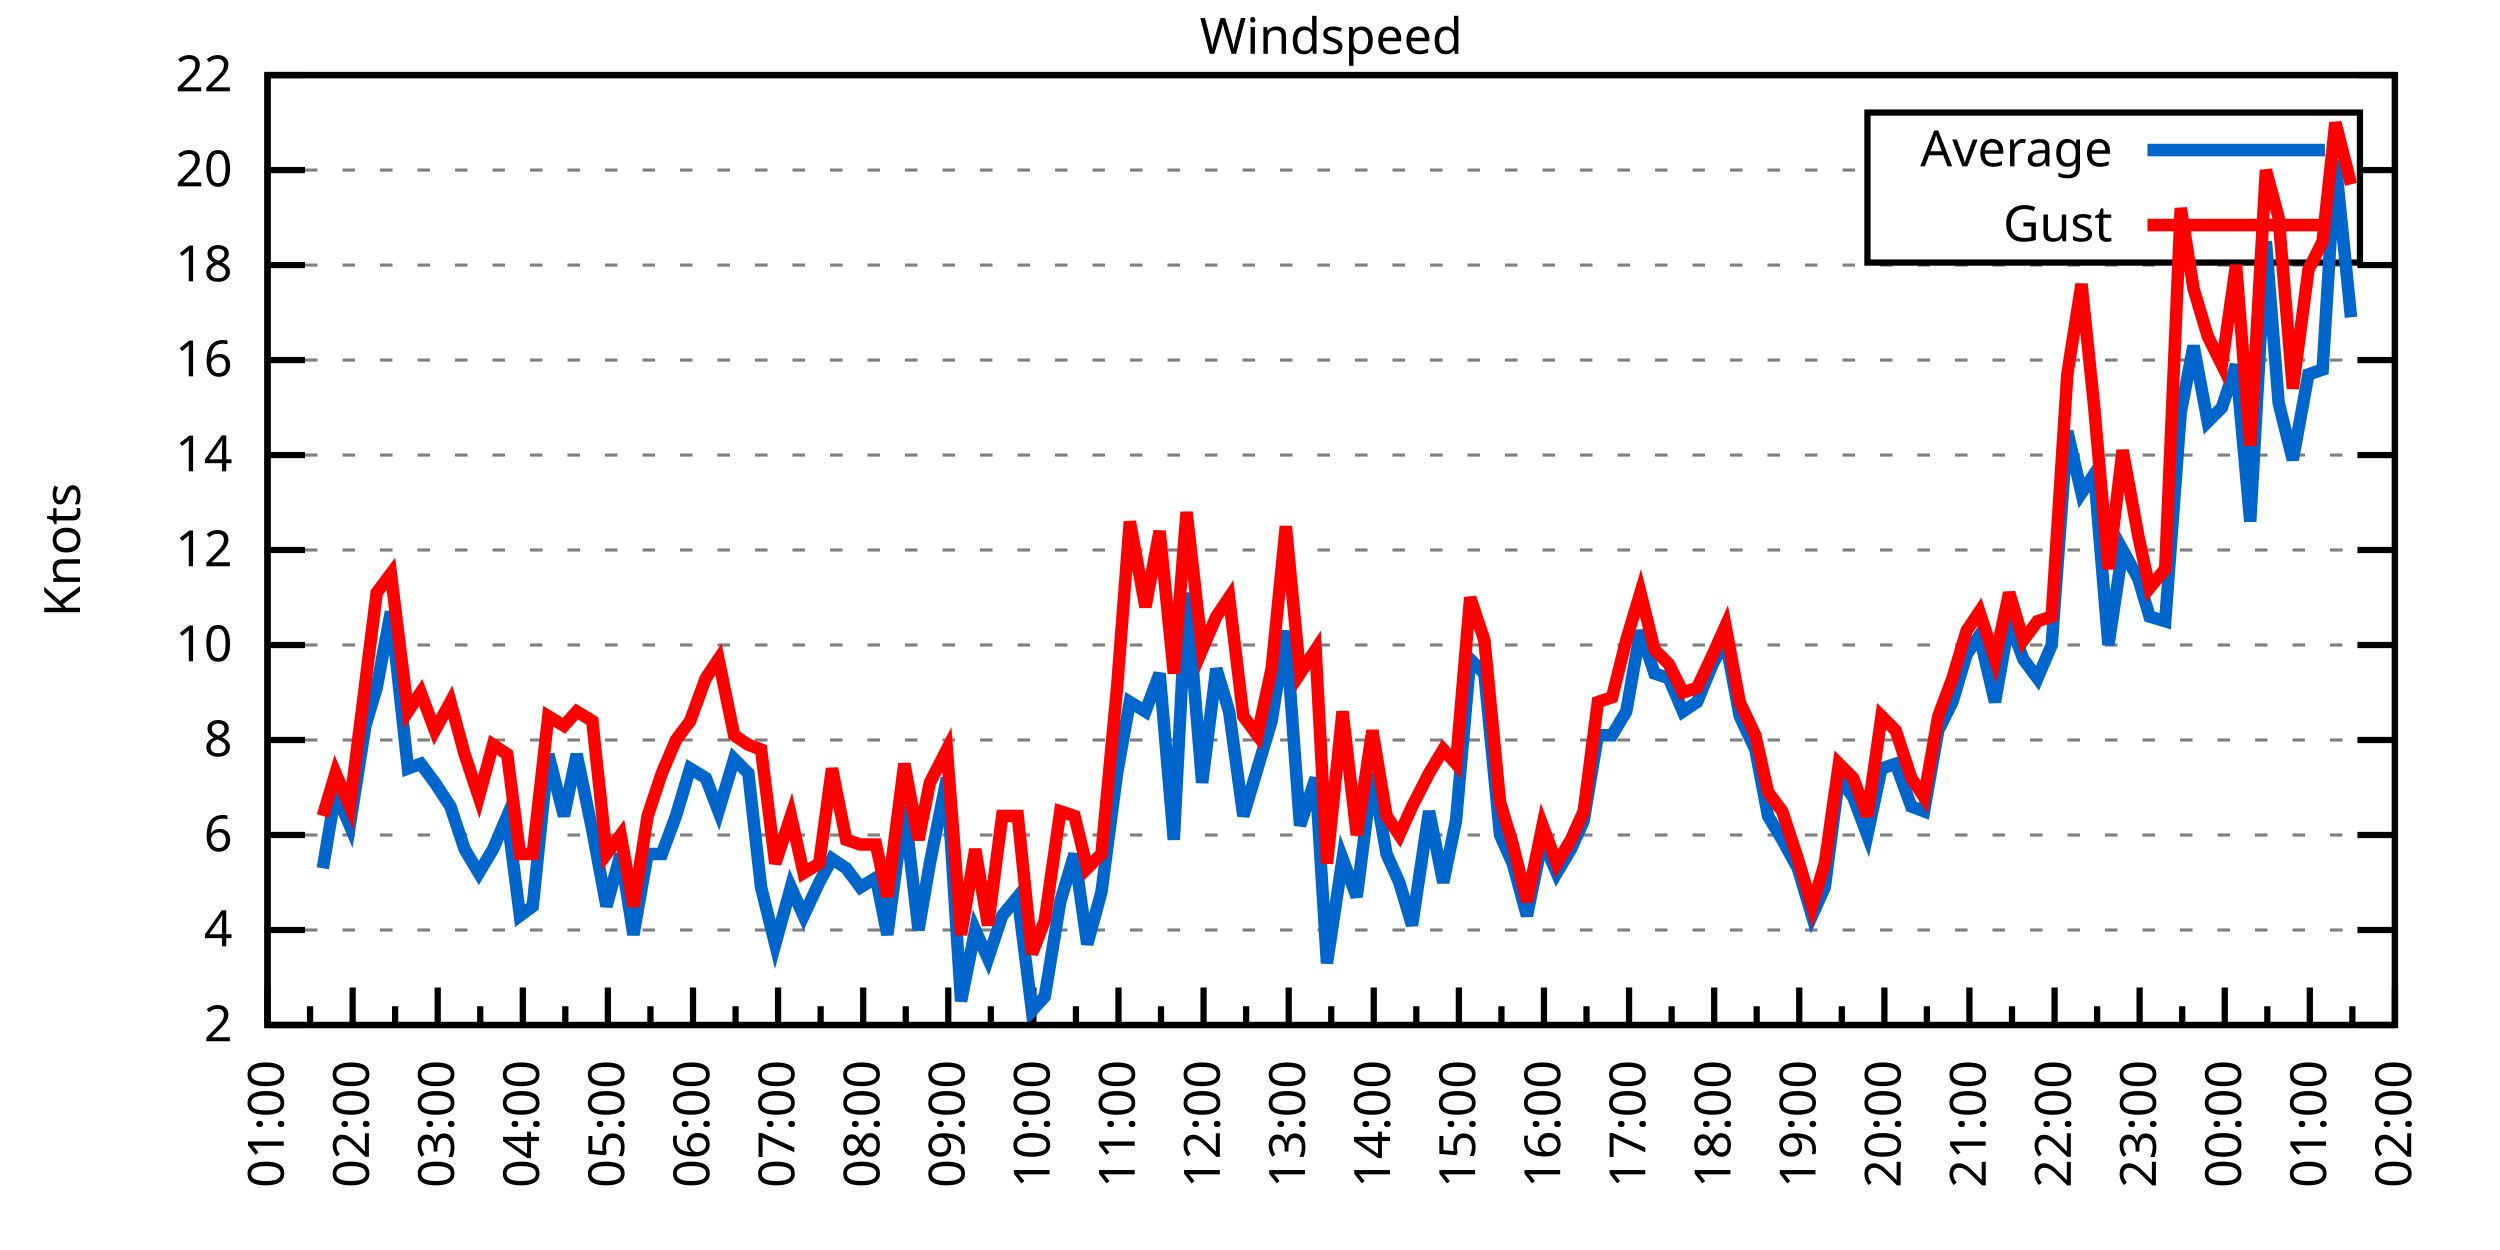
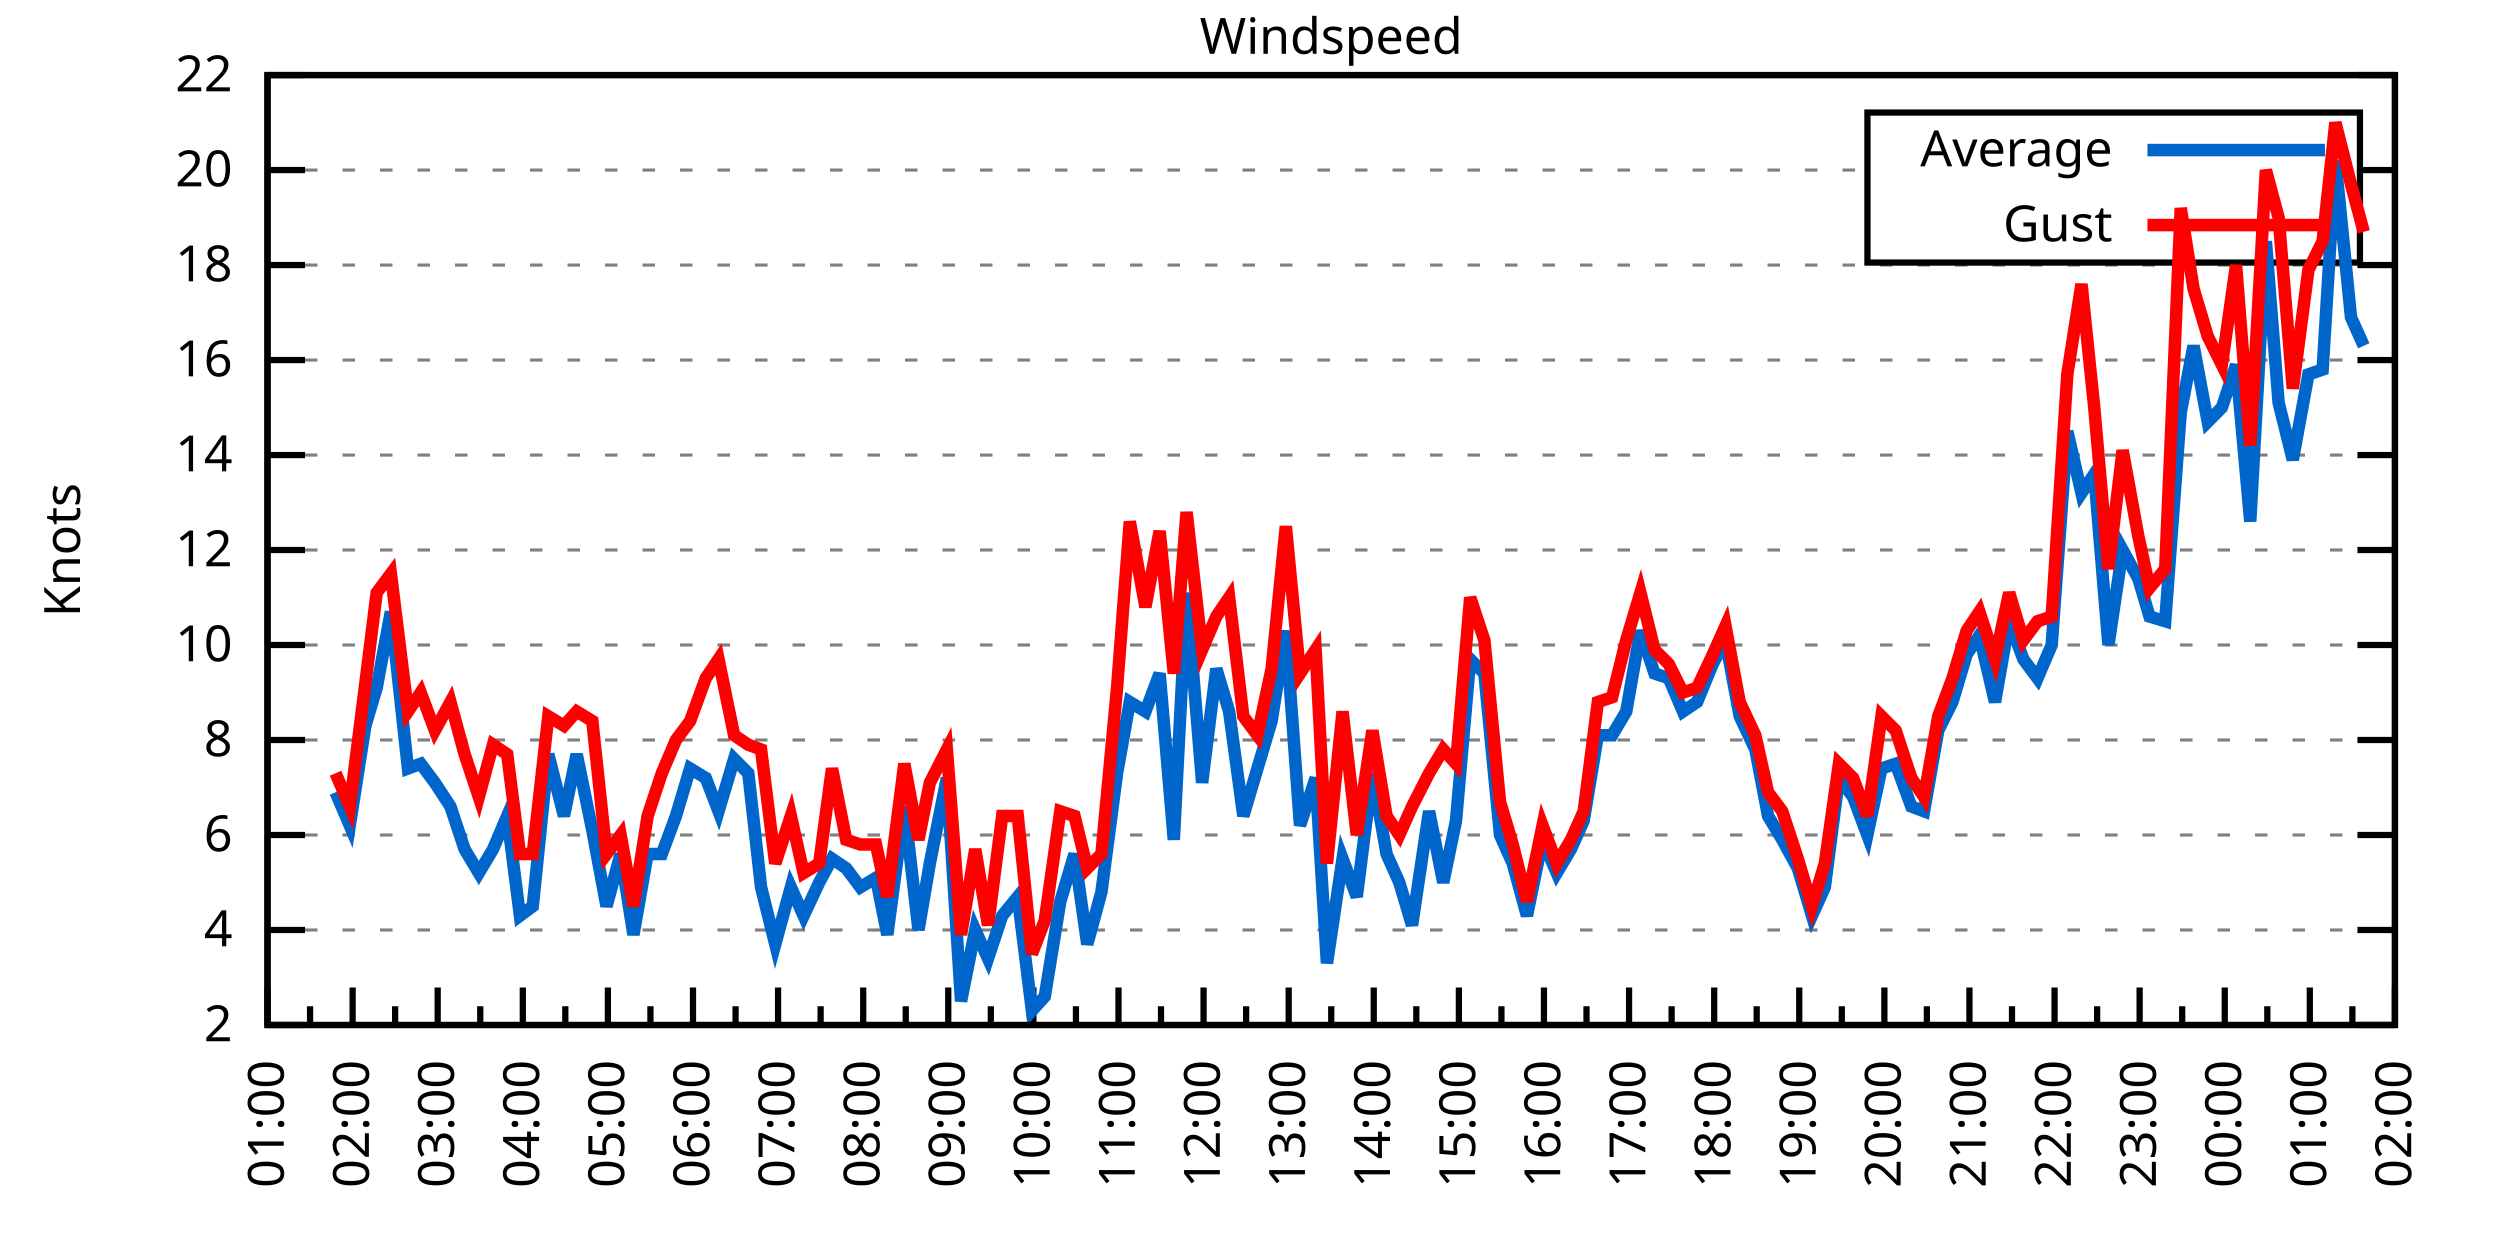
<svg xmlns="http://www.w3.org/2000/svg" xmlns:xlink="http://www.w3.org/1999/xlink" width="400" height="200" viewBox="0 0 400 200">
  <g id="gnuplot_canvas">
    <rect x="0" y="0" width="400" height="200" fill="none" />
    <defs>
      <circle id="gpDot" r="0.5" stroke-width="0.5" stroke="currentColor" />
      <path id="gpPt0" stroke-width="0.333" stroke="currentColor" d="M-1,0 h2 M0,-1 v2" />
      <path id="gpPt1" stroke-width="0.333" stroke="currentColor" d="M-1,-1 L1,1 M1,-1 L-1,1" />
      <path id="gpPt2" stroke-width="0.333" stroke="currentColor" d="M-1,0 L1,0 M0,-1 L0,1 M-1,-1 L1,1 M-1,1 L1,-1" />
      <rect id="gpPt3" stroke-width="0.333" stroke="currentColor" x="-1" y="-1" width="2" height="2" />
      <rect id="gpPt4" stroke-width="0.333" stroke="currentColor" fill="currentColor" x="-1" y="-1" width="2" height="2" />
      <circle id="gpPt5" stroke-width="0.333" stroke="currentColor" cx="0" cy="0" r="1" />
      <use xlink:href="#gpPt5" id="gpPt6" fill="currentColor" stroke="none" />
      <path id="gpPt7" stroke-width="0.333" stroke="currentColor" d="M0,-1.33 L-1.33,0.67 L1.33,0.67 z" />
      <use xlink:href="#gpPt7" id="gpPt8" fill="currentColor" stroke="none" />
      <use xlink:href="#gpPt7" id="gpPt9" stroke="currentColor" transform="rotate(180)" />
      <use xlink:href="#gpPt9" id="gpPt10" fill="currentColor" stroke="none" />
      <use xlink:href="#gpPt3" id="gpPt11" stroke="currentColor" transform="rotate(45)" />
      <use xlink:href="#gpPt11" id="gpPt12" fill="currentColor" stroke="none" />
      <path id="gpPt13" stroke-width="0.333" stroke="currentColor" d="M0,1.330 L1.265,0.411 L0.782,-1.067 L-0.782,-1.076 L-1.265,0.411 z" />
      <use xlink:href="#gpPt13" id="gpPt14" fill="currentColor" stroke="none" />
      <filter id="textbox" filterUnits="objectBoundingBox" x="0" y="0" height="1" width="1">
        <feFlood flood-color="white" flood-opacity="1" result="bgnd" />
        <feComposite in="SourceGraphic" in2="bgnd" operator="atop" />
      </filter>
      <filter id="greybox" filterUnits="objectBoundingBox" x="0" y="0" height="1" width="1">
        <feFlood flood-color="lightgrey" flood-opacity="1" result="grey" />
        <feComposite in="SourceGraphic" in2="grey" operator="atop" />
      </filter>
    </defs>
    <g fill="none" color="white" stroke="currentColor" stroke-width="1.00" stroke-linecap="butt" stroke-linejoin="miter">
</g>
    <g fill="none" color="black" stroke="currentColor" stroke-width="1.00" stroke-linecap="butt" stroke-linejoin="miter">
      <g stroke="none" shape-rendering="crispEdges">
        <polygon fill="rgb(255, 255, 255)" points="42.80,164.00 383.18,164.00 383.18,12.02 42.80,12.02 " />
      </g>
    </g>
    <g fill="none" color="black" stroke="currentColor" stroke-width="1.00" stroke-linecap="butt" stroke-linejoin="miter">
</g>
    <g fill="none" color="black" stroke="black" stroke-width="0.50" stroke-linecap="butt" stroke-linejoin="miter">
</g>
    <g fill="none" color="gray" stroke="currentColor" stroke-width="0.50" stroke-linecap="butt" stroke-linejoin="miter">
      <path stroke="gray" stroke-dasharray="2,4" class="gridline" d="M42.80,164.00 L383.19,164.00  " />
    </g>
    <g fill="none" color="gray" stroke="gray" stroke-width="1.00" stroke-linecap="butt" stroke-linejoin="miter">
</g>
    <g fill="none" color="black" stroke="currentColor" stroke-width="1.00" stroke-linecap="butt" stroke-linejoin="miter">
      <path stroke="black" d="M42.80,164.00 L48.80,164.00 M383.19,164.00 L377.19,164.00  " />
      <g transform="translate(37.20,166.60)" stroke="none" fill="black" font-family="Sans" font-size="8.00" text-anchor="end">
        <text>
          <tspan font-family="Sans"> 2</tspan>
        </text>
      </g>
    </g>
    <g fill="none" color="black" stroke="currentColor" stroke-width="1.00" stroke-linecap="butt" stroke-linejoin="miter">
</g>
    <g fill="none" color="black" stroke="black" stroke-width="0.50" stroke-linecap="butt" stroke-linejoin="miter">
</g>
    <g fill="none" color="gray" stroke="currentColor" stroke-width="0.50" stroke-linecap="butt" stroke-linejoin="miter">
      <path stroke="gray" stroke-dasharray="2,4" class="gridline" d="M42.80,148.80 L383.19,148.80  " />
    </g>
    <g fill="none" color="gray" stroke="gray" stroke-width="1.00" stroke-linecap="butt" stroke-linejoin="miter">
</g>
    <g fill="none" color="black" stroke="currentColor" stroke-width="1.00" stroke-linecap="butt" stroke-linejoin="miter">
      <path stroke="black" d="M42.80,148.80 L48.80,148.80 M383.19,148.80 L377.19,148.80  " />
      <g transform="translate(37.20,151.40)" stroke="none" fill="black" font-family="Sans" font-size="8.00" text-anchor="end">
        <text>
          <tspan font-family="Sans"> 4</tspan>
        </text>
      </g>
    </g>
    <g fill="none" color="black" stroke="currentColor" stroke-width="1.00" stroke-linecap="butt" stroke-linejoin="miter">
</g>
    <g fill="none" color="black" stroke="black" stroke-width="0.50" stroke-linecap="butt" stroke-linejoin="miter">
</g>
    <g fill="none" color="gray" stroke="currentColor" stroke-width="0.50" stroke-linecap="butt" stroke-linejoin="miter">
      <path stroke="gray" stroke-dasharray="2,4" class="gridline" d="M42.80,133.60 L383.19,133.60  " />
    </g>
    <g fill="none" color="gray" stroke="gray" stroke-width="1.00" stroke-linecap="butt" stroke-linejoin="miter">
</g>
    <g fill="none" color="black" stroke="currentColor" stroke-width="1.00" stroke-linecap="butt" stroke-linejoin="miter">
      <path stroke="black" d="M42.80,133.60 L48.80,133.60 M383.19,133.60 L377.19,133.60  " />
      <g transform="translate(37.20,136.20)" stroke="none" fill="black" font-family="Sans" font-size="8.00" text-anchor="end">
        <text>
          <tspan font-family="Sans"> 6</tspan>
        </text>
      </g>
    </g>
    <g fill="none" color="black" stroke="currentColor" stroke-width="1.00" stroke-linecap="butt" stroke-linejoin="miter">
</g>
    <g fill="none" color="black" stroke="black" stroke-width="0.50" stroke-linecap="butt" stroke-linejoin="miter">
</g>
    <g fill="none" color="gray" stroke="currentColor" stroke-width="0.50" stroke-linecap="butt" stroke-linejoin="miter">
      <path stroke="gray" stroke-dasharray="2,4" class="gridline" d="M42.80,118.40 L383.19,118.40  " />
    </g>
    <g fill="none" color="gray" stroke="gray" stroke-width="1.00" stroke-linecap="butt" stroke-linejoin="miter">
</g>
    <g fill="none" color="black" stroke="currentColor" stroke-width="1.00" stroke-linecap="butt" stroke-linejoin="miter">
      <path stroke="black" d="M42.80,118.40 L48.80,118.40 M383.19,118.40 L377.19,118.40  " />
      <g transform="translate(37.20,121.00)" stroke="none" fill="black" font-family="Sans" font-size="8.00" text-anchor="end">
        <text>
          <tspan font-family="Sans"> 8</tspan>
        </text>
      </g>
    </g>
    <g fill="none" color="black" stroke="currentColor" stroke-width="1.00" stroke-linecap="butt" stroke-linejoin="miter">
</g>
    <g fill="none" color="black" stroke="black" stroke-width="0.50" stroke-linecap="butt" stroke-linejoin="miter">
</g>
    <g fill="none" color="gray" stroke="currentColor" stroke-width="0.50" stroke-linecap="butt" stroke-linejoin="miter">
      <path stroke="gray" stroke-dasharray="2,4" class="gridline" d="M42.80,103.20 L383.19,103.20  " />
    </g>
    <g fill="none" color="gray" stroke="gray" stroke-width="1.00" stroke-linecap="butt" stroke-linejoin="miter">
</g>
    <g fill="none" color="black" stroke="currentColor" stroke-width="1.00" stroke-linecap="butt" stroke-linejoin="miter">
      <path stroke="black" d="M42.80,103.20 L48.80,103.20 M383.19,103.20 L377.19,103.20  " />
      <g transform="translate(37.20,105.80)" stroke="none" fill="black" font-family="Sans" font-size="8.00" text-anchor="end">
        <text>
          <tspan font-family="Sans"> 10</tspan>
        </text>
      </g>
    </g>
    <g fill="none" color="black" stroke="currentColor" stroke-width="1.00" stroke-linecap="butt" stroke-linejoin="miter">
</g>
    <g fill="none" color="black" stroke="black" stroke-width="0.50" stroke-linecap="butt" stroke-linejoin="miter">
</g>
    <g fill="none" color="gray" stroke="currentColor" stroke-width="0.50" stroke-linecap="butt" stroke-linejoin="miter">
      <path stroke="gray" stroke-dasharray="2,4" class="gridline" d="M42.80,88.00 L383.19,88.00  " />
    </g>
    <g fill="none" color="gray" stroke="gray" stroke-width="1.00" stroke-linecap="butt" stroke-linejoin="miter">
</g>
    <g fill="none" color="black" stroke="currentColor" stroke-width="1.00" stroke-linecap="butt" stroke-linejoin="miter">
      <path stroke="black" d="M42.80,88.00 L48.80,88.00 M383.19,88.00 L377.19,88.00  " />
      <g transform="translate(37.20,90.60)" stroke="none" fill="black" font-family="Sans" font-size="8.00" text-anchor="end">
        <text>
          <tspan font-family="Sans"> 12</tspan>
        </text>
      </g>
    </g>
    <g fill="none" color="black" stroke="currentColor" stroke-width="1.00" stroke-linecap="butt" stroke-linejoin="miter">
</g>
    <g fill="none" color="black" stroke="black" stroke-width="0.50" stroke-linecap="butt" stroke-linejoin="miter">
</g>
    <g fill="none" color="gray" stroke="currentColor" stroke-width="0.50" stroke-linecap="butt" stroke-linejoin="miter">
      <path stroke="gray" stroke-dasharray="2,4" class="gridline" d="M42.80,72.81 L383.19,72.81  " />
    </g>
    <g fill="none" color="gray" stroke="gray" stroke-width="1.00" stroke-linecap="butt" stroke-linejoin="miter">
</g>
    <g fill="none" color="black" stroke="currentColor" stroke-width="1.00" stroke-linecap="butt" stroke-linejoin="miter">
      <path stroke="black" d="M42.80,72.81 L48.80,72.81 M383.19,72.81 L377.19,72.81  " />
      <g transform="translate(37.20,75.41)" stroke="none" fill="black" font-family="Sans" font-size="8.00" text-anchor="end">
        <text>
          <tspan font-family="Sans"> 14</tspan>
        </text>
      </g>
    </g>
    <g fill="none" color="black" stroke="currentColor" stroke-width="1.00" stroke-linecap="butt" stroke-linejoin="miter">
</g>
    <g fill="none" color="black" stroke="black" stroke-width="0.50" stroke-linecap="butt" stroke-linejoin="miter">
</g>
    <g fill="none" color="gray" stroke="currentColor" stroke-width="0.50" stroke-linecap="butt" stroke-linejoin="miter">
      <path stroke="gray" stroke-dasharray="2,4" class="gridline" d="M42.80,57.61 L383.19,57.61  " />
    </g>
    <g fill="none" color="gray" stroke="gray" stroke-width="1.00" stroke-linecap="butt" stroke-linejoin="miter">
</g>
    <g fill="none" color="black" stroke="currentColor" stroke-width="1.00" stroke-linecap="butt" stroke-linejoin="miter">
      <path stroke="black" d="M42.80,57.61 L48.80,57.61 M383.19,57.61 L377.19,57.61  " />
      <g transform="translate(37.20,60.21)" stroke="none" fill="black" font-family="Sans" font-size="8.00" text-anchor="end">
        <text>
          <tspan font-family="Sans"> 16</tspan>
        </text>
      </g>
    </g>
    <g fill="none" color="black" stroke="currentColor" stroke-width="1.00" stroke-linecap="butt" stroke-linejoin="miter">
</g>
    <g fill="none" color="black" stroke="black" stroke-width="0.50" stroke-linecap="butt" stroke-linejoin="miter">
</g>
    <g fill="none" color="gray" stroke="currentColor" stroke-width="0.50" stroke-linecap="butt" stroke-linejoin="miter">
      <path stroke="gray" stroke-dasharray="2,4" class="gridline" d="M42.80,42.41 L383.19,42.41  " />
    </g>
    <g fill="none" color="gray" stroke="gray" stroke-width="1.00" stroke-linecap="butt" stroke-linejoin="miter">
</g>
    <g fill="none" color="black" stroke="currentColor" stroke-width="1.00" stroke-linecap="butt" stroke-linejoin="miter">
      <path stroke="black" d="M42.80,42.41 L48.80,42.41 M383.19,42.41 L377.19,42.41  " />
      <g transform="translate(37.20,45.01)" stroke="none" fill="black" font-family="Sans" font-size="8.00" text-anchor="end">
        <text>
          <tspan font-family="Sans"> 18</tspan>
        </text>
      </g>
    </g>
    <g fill="none" color="black" stroke="currentColor" stroke-width="1.00" stroke-linecap="butt" stroke-linejoin="miter">
</g>
    <g fill="none" color="black" stroke="black" stroke-width="0.50" stroke-linecap="butt" stroke-linejoin="miter">
</g>
    <g fill="none" color="gray" stroke="currentColor" stroke-width="0.50" stroke-linecap="butt" stroke-linejoin="miter">
      <path stroke="gray" stroke-dasharray="2,4" class="gridline" d="M42.80,27.21 L298.79,27.21 M377.59,27.21 L383.19,27.21  " />
    </g>
    <g fill="none" color="gray" stroke="gray" stroke-width="1.00" stroke-linecap="butt" stroke-linejoin="miter">
</g>
    <g fill="none" color="black" stroke="currentColor" stroke-width="1.00" stroke-linecap="butt" stroke-linejoin="miter">
      <path stroke="black" d="M42.80,27.21 L48.80,27.21 M383.19,27.21 L377.19,27.21  " />
      <g transform="translate(37.20,29.81)" stroke="none" fill="black" font-family="Sans" font-size="8.00" text-anchor="end">
        <text>
          <tspan font-family="Sans"> 20</tspan>
        </text>
      </g>
    </g>
    <g fill="none" color="black" stroke="currentColor" stroke-width="1.00" stroke-linecap="butt" stroke-linejoin="miter">
</g>
    <g fill="none" color="black" stroke="black" stroke-width="0.50" stroke-linecap="butt" stroke-linejoin="miter">
</g>
    <g fill="none" color="gray" stroke="currentColor" stroke-width="0.50" stroke-linecap="butt" stroke-linejoin="miter">
      <path stroke="gray" stroke-dasharray="2,4" class="gridline" d="M42.80,12.01 L383.19,12.01  " />
    </g>
    <g fill="none" color="gray" stroke="gray" stroke-width="1.00" stroke-linecap="butt" stroke-linejoin="miter">
</g>
    <g fill="none" color="black" stroke="currentColor" stroke-width="1.00" stroke-linecap="butt" stroke-linejoin="miter">
      <path stroke="black" d="M42.80,12.01 L48.80,12.01 M383.19,12.01 L377.19,12.01  " />
      <g transform="translate(37.20,14.61)" stroke="none" fill="black" font-family="Sans" font-size="8.00" text-anchor="end">
        <text>
          <tspan font-family="Sans"> 22</tspan>
        </text>
      </g>
    </g>
    <g fill="none" color="black" stroke="currentColor" stroke-width="1.00" stroke-linecap="butt" stroke-linejoin="miter">
      <path stroke="black" d="M42.80,164.00 L42.80,158.00  " />
      <g transform="translate(45.40,169.60) rotate(270)" stroke="none" fill="black" font-family="Sans" font-size="8.00" text-anchor="end">
        <text>
          <tspan font-family="Sans">01:00</tspan>
        </text>
      </g>
    </g>
    <g fill="none" color="black" stroke="currentColor" stroke-width="1.00" stroke-linecap="butt" stroke-linejoin="miter">
      <path stroke="black" d="M49.61,164.00 L49.61,161.00 M56.42,164.00 L56.42,158.00  " />
      <g transform="translate(59.02,169.60) rotate(270)" stroke="none" fill="black" font-family="Sans" font-size="8.00" text-anchor="end">
        <text>
          <tspan font-family="Sans">02:00</tspan>
        </text>
      </g>
    </g>
    <g fill="none" color="black" stroke="currentColor" stroke-width="1.00" stroke-linecap="butt" stroke-linejoin="miter">
      <path stroke="black" d="M63.22,164.00 L63.22,161.00 M70.03,164.00 L70.03,158.00  " />
      <g transform="translate(72.63,169.60) rotate(270)" stroke="none" fill="black" font-family="Sans" font-size="8.00" text-anchor="end">
        <text>
          <tspan font-family="Sans">03:00</tspan>
        </text>
      </g>
    </g>
    <g fill="none" color="black" stroke="currentColor" stroke-width="1.00" stroke-linecap="butt" stroke-linejoin="miter">
      <path stroke="black" d="M76.84,164.00 L76.84,161.00 M83.65,164.00 L83.65,158.00  " />
      <g transform="translate(86.25,169.60) rotate(270)" stroke="none" fill="black" font-family="Sans" font-size="8.00" text-anchor="end">
        <text>
          <tspan font-family="Sans">04:00</tspan>
        </text>
      </g>
    </g>
    <g fill="none" color="black" stroke="currentColor" stroke-width="1.00" stroke-linecap="butt" stroke-linejoin="miter">
      <path stroke="black" d="M90.45,164.00 L90.45,161.00 M97.26,164.00 L97.26,158.00  " />
      <g transform="translate(99.86,169.60) rotate(270)" stroke="none" fill="black" font-family="Sans" font-size="8.00" text-anchor="end">
        <text>
          <tspan font-family="Sans">05:00</tspan>
        </text>
      </g>
    </g>
    <g fill="none" color="black" stroke="currentColor" stroke-width="1.00" stroke-linecap="butt" stroke-linejoin="miter">
      <path stroke="black" d="M104.07,164.00 L104.07,161.00 M110.88,164.00 L110.88,158.00  " />
      <g transform="translate(113.48,169.60) rotate(270)" stroke="none" fill="black" font-family="Sans" font-size="8.00" text-anchor="end">
        <text>
          <tspan font-family="Sans">06:00</tspan>
        </text>
      </g>
    </g>
    <g fill="none" color="black" stroke="currentColor" stroke-width="1.00" stroke-linecap="butt" stroke-linejoin="miter">
      <path stroke="black" d="M117.69,164.00 L117.69,161.00 M124.49,164.00 L124.49,158.00  " />
      <g transform="translate(127.09,169.60) rotate(270)" stroke="none" fill="black" font-family="Sans" font-size="8.00" text-anchor="end">
        <text>
          <tspan font-family="Sans">07:00</tspan>
        </text>
      </g>
    </g>
    <g fill="none" color="black" stroke="currentColor" stroke-width="1.00" stroke-linecap="butt" stroke-linejoin="miter">
      <path stroke="black" d="M131.30,164.00 L131.30,161.00 M138.11,164.00 L138.11,158.00  " />
      <g transform="translate(140.71,169.60) rotate(270)" stroke="none" fill="black" font-family="Sans" font-size="8.00" text-anchor="end">
        <text>
          <tspan font-family="Sans">08:00</tspan>
        </text>
      </g>
    </g>
    <g fill="none" color="black" stroke="currentColor" stroke-width="1.00" stroke-linecap="butt" stroke-linejoin="miter">
      <path stroke="black" d="M144.92,164.00 L144.92,161.00 M151.72,164.00 L151.72,158.00  " />
      <g transform="translate(154.32,169.60) rotate(270)" stroke="none" fill="black" font-family="Sans" font-size="8.00" text-anchor="end">
        <text>
          <tspan font-family="Sans">09:00</tspan>
        </text>
      </g>
    </g>
    <g fill="none" color="black" stroke="currentColor" stroke-width="1.00" stroke-linecap="butt" stroke-linejoin="miter">
      <path stroke="black" d="M158.53,164.00 L158.53,161.00 M165.34,164.00 L165.34,158.00  " />
      <g transform="translate(167.94,169.60) rotate(270)" stroke="none" fill="black" font-family="Sans" font-size="8.00" text-anchor="end">
        <text>
          <tspan font-family="Sans">10:00</tspan>
        </text>
      </g>
    </g>
    <g fill="none" color="black" stroke="currentColor" stroke-width="1.00" stroke-linecap="butt" stroke-linejoin="miter">
      <path stroke="black" d="M172.15,164.00 L172.15,161.00 M178.96,164.00 L178.96,158.00  " />
      <g transform="translate(181.56,169.60) rotate(270)" stroke="none" fill="black" font-family="Sans" font-size="8.00" text-anchor="end">
        <text>
          <tspan font-family="Sans">11:00</tspan>
        </text>
      </g>
    </g>
    <g fill="none" color="black" stroke="currentColor" stroke-width="1.00" stroke-linecap="butt" stroke-linejoin="miter">
      <path stroke="black" d="M185.76,164.00 L185.76,161.00 M192.57,164.00 L192.57,158.00  " />
      <g transform="translate(195.17,169.60) rotate(270)" stroke="none" fill="black" font-family="Sans" font-size="8.00" text-anchor="end">
        <text>
          <tspan font-family="Sans">12:00</tspan>
        </text>
      </g>
    </g>
    <g fill="none" color="black" stroke="currentColor" stroke-width="1.00" stroke-linecap="butt" stroke-linejoin="miter">
      <path stroke="black" d="M199.38,164.00 L199.38,161.00 M206.19,164.00 L206.19,158.00  " />
      <g transform="translate(208.79,169.60) rotate(270)" stroke="none" fill="black" font-family="Sans" font-size="8.00" text-anchor="end">
        <text>
          <tspan font-family="Sans">13:00</tspan>
        </text>
      </g>
    </g>
    <g fill="none" color="black" stroke="currentColor" stroke-width="1.00" stroke-linecap="butt" stroke-linejoin="miter">
      <path stroke="black" d="M213.00,164.00 L213.00,161.00 M219.80,164.00 L219.80,158.00  " />
      <g transform="translate(222.40,169.60) rotate(270)" stroke="none" fill="black" font-family="Sans" font-size="8.00" text-anchor="end">
        <text>
          <tspan font-family="Sans">14:00</tspan>
        </text>
      </g>
    </g>
    <g fill="none" color="black" stroke="currentColor" stroke-width="1.00" stroke-linecap="butt" stroke-linejoin="miter">
      <path stroke="black" d="M226.61,164.00 L226.61,161.00 M233.42,164.00 L233.42,158.00  " />
      <g transform="translate(236.02,169.60) rotate(270)" stroke="none" fill="black" font-family="Sans" font-size="8.00" text-anchor="end">
        <text>
          <tspan font-family="Sans">15:00</tspan>
        </text>
      </g>
    </g>
    <g fill="none" color="black" stroke="currentColor" stroke-width="1.00" stroke-linecap="butt" stroke-linejoin="miter">
      <path stroke="black" d="M240.23,164.00 L240.23,161.00 M247.03,164.00 L247.03,158.00  " />
      <g transform="translate(249.63,169.60) rotate(270)" stroke="none" fill="black" font-family="Sans" font-size="8.00" text-anchor="end">
        <text>
          <tspan font-family="Sans">16:00</tspan>
        </text>
      </g>
    </g>
    <g fill="none" color="black" stroke="currentColor" stroke-width="1.00" stroke-linecap="butt" stroke-linejoin="miter">
      <path stroke="black" d="M253.84,164.00 L253.84,161.00 M260.65,164.00 L260.65,158.00  " />
      <g transform="translate(263.25,169.60) rotate(270)" stroke="none" fill="black" font-family="Sans" font-size="8.00" text-anchor="end">
        <text>
          <tspan font-family="Sans">17:00</tspan>
        </text>
      </g>
    </g>
    <g fill="none" color="black" stroke="currentColor" stroke-width="1.00" stroke-linecap="butt" stroke-linejoin="miter">
      <path stroke="black" d="M267.46,164.00 L267.46,161.00 M274.27,164.00 L274.27,158.00  " />
      <g transform="translate(276.87,169.60) rotate(270)" stroke="none" fill="black" font-family="Sans" font-size="8.00" text-anchor="end">
        <text>
          <tspan font-family="Sans">18:00</tspan>
        </text>
      </g>
    </g>
    <g fill="none" color="black" stroke="currentColor" stroke-width="1.00" stroke-linecap="butt" stroke-linejoin="miter">
      <path stroke="black" d="M281.07,164.00 L281.07,161.00 M287.88,164.00 L287.88,158.00  " />
      <g transform="translate(290.48,169.60) rotate(270)" stroke="none" fill="black" font-family="Sans" font-size="8.00" text-anchor="end">
        <text>
          <tspan font-family="Sans">19:00</tspan>
        </text>
      </g>
    </g>
    <g fill="none" color="black" stroke="currentColor" stroke-width="1.00" stroke-linecap="butt" stroke-linejoin="miter">
      <path stroke="black" d="M294.69,164.00 L294.69,161.00 M301.50,164.00 L301.50,158.00  " />
      <g transform="translate(304.10,169.60) rotate(270)" stroke="none" fill="black" font-family="Sans" font-size="8.00" text-anchor="end">
        <text>
          <tspan font-family="Sans">20:00</tspan>
        </text>
      </g>
    </g>
    <g fill="none" color="black" stroke="currentColor" stroke-width="1.00" stroke-linecap="butt" stroke-linejoin="miter">
      <path stroke="black" d="M308.30,164.00 L308.30,161.00 M315.11,164.00 L315.11,158.00  " />
      <g transform="translate(317.71,169.60) rotate(270)" stroke="none" fill="black" font-family="Sans" font-size="8.00" text-anchor="end">
        <text>
          <tspan font-family="Sans">21:00</tspan>
        </text>
      </g>
    </g>
    <g fill="none" color="black" stroke="currentColor" stroke-width="1.00" stroke-linecap="butt" stroke-linejoin="miter">
      <path stroke="black" d="M321.92,164.00 L321.92,161.00 M328.73,164.00 L328.73,158.00  " />
      <g transform="translate(331.33,169.60) rotate(270)" stroke="none" fill="black" font-family="Sans" font-size="8.00" text-anchor="end">
        <text>
          <tspan font-family="Sans">22:00</tspan>
        </text>
      </g>
    </g>
    <g fill="none" color="black" stroke="currentColor" stroke-width="1.00" stroke-linecap="butt" stroke-linejoin="miter">
      <path stroke="black" d="M335.54,164.00 L335.54,161.00 M342.34,164.00 L342.34,158.00  " />
      <g transform="translate(344.94,169.60) rotate(270)" stroke="none" fill="black" font-family="Sans" font-size="8.00" text-anchor="end">
        <text>
          <tspan font-family="Sans">23:00</tspan>
        </text>
      </g>
    </g>
    <g fill="none" color="black" stroke="currentColor" stroke-width="1.00" stroke-linecap="butt" stroke-linejoin="miter">
      <path stroke="black" d="M349.15,164.00 L349.15,161.00 M355.96,164.00 L355.96,158.00  " />
      <g transform="translate(358.56,169.60) rotate(270)" stroke="none" fill="black" font-family="Sans" font-size="8.00" text-anchor="end">
        <text>
          <tspan font-family="Sans">00:00</tspan>
        </text>
      </g>
    </g>
    <g fill="none" color="black" stroke="currentColor" stroke-width="1.00" stroke-linecap="butt" stroke-linejoin="miter">
      <path stroke="black" d="M362.77,164.00 L362.77,161.00 M369.57,164.00 L369.57,158.00  " />
      <g transform="translate(372.17,169.60) rotate(270)" stroke="none" fill="black" font-family="Sans" font-size="8.00" text-anchor="end">
        <text>
          <tspan font-family="Sans">01:00</tspan>
        </text>
      </g>
    </g>
    <g fill="none" color="black" stroke="currentColor" stroke-width="1.00" stroke-linecap="butt" stroke-linejoin="miter">
      <path stroke="black" d="M376.38,164.00 L376.38,161.00 M383.19,164.00 L383.19,158.00  " />
      <g transform="translate(385.79,169.60) rotate(270)" stroke="none" fill="black" font-family="Sans" font-size="8.00" text-anchor="end">
        <text>
          <tspan font-family="Sans">02:00</tspan>
        </text>
      </g>
    </g>
    <g fill="none" color="black" stroke="currentColor" stroke-width="1.00" stroke-linecap="butt" stroke-linejoin="miter">
</g>
    <g fill="none" color="black" stroke="currentColor" stroke-width="1.00" stroke-linecap="butt" stroke-linejoin="miter">
      <path stroke="black" d="M42.80,12.01 L42.80,164.00 L383.19,164.00 L383.19,12.01 L42.80,12.01 Z  " />
    </g>
    <g fill="none" color="black" stroke="currentColor" stroke-width="1.00" stroke-linecap="butt" stroke-linejoin="miter">
      <g transform="translate(12.80,88.01) rotate(270)" stroke="none" fill="black" font-family="Sans" font-size="8.00" text-anchor="middle">
        <text>
          <tspan font-family="Sans">Knots</tspan>
        </text>
      </g>
    </g>
    <g fill="none" color="black" stroke="currentColor" stroke-width="1.00" stroke-linecap="butt" stroke-linejoin="miter">
</g>
    <g fill="none" color="black" stroke="currentColor" stroke-width="1.00" stroke-linecap="butt" stroke-linejoin="miter">
      <path stroke="black" d="M298.79,42.01 L298.79,18.01 L377.59,18.01 L377.59,42.01 L298.79,42.01 Z  " />
    </g>
    <g id="Windspeed_plot_1">
      <g fill="none" color="white" stroke="black" stroke-width="2.00" stroke-linecap="butt" stroke-linejoin="miter">
</g>
      <g fill="none" color="black" stroke="currentColor" stroke-width="2.00" stroke-linecap="butt" stroke-linejoin="miter">
        <g transform="translate(337.99,26.61)" stroke="none" fill="black" font-family="Sans" font-size="8.00" text-anchor="end">
          <text>
            <tspan font-family="Sans">Average</tspan>
          </text>
        </g>
      </g>
      <g fill="none" color="black" stroke="currentColor" stroke-width="2.00" stroke-linecap="butt" stroke-linejoin="miter">
-         <path stroke="rgb(  0, 102, 204)" d="M343.59,24.01 L371.99,24.01 M51.65,138.92 L53.69,126.76 L55.96,132.08 L58.46,116.12 L60.27,110.04 L62.54,97.88   L65.27,122.96 L67.31,122.20 L69.58,125.24 L72.07,129.04 L74.34,135.88 L76.61,139.68 L78.88,135.88 L81.15,130.56   L83.19,146.52 L85.24,145.00 L87.73,120.68 L90.23,130.56 L92.27,120.68 L94.77,132.84 L97.04,145.00 L99.30,136.64   L101.35,149.56 L103.62,136.64 L105.89,136.64 L108.15,130.56 L110.42,122.96 L112.92,124.48 L114.96,129.80 L117.46,121.44   L119.73,123.72 L121.77,141.96 L124.04,151.08 L126.54,141.96 L128.58,146.52 L131.07,141.20 L133.12,137.40 L135.39,138.92   L137.66,141.96 L140.15,140.44 L141.97,149.56 L144.69,129.04 L146.96,148.80 L148.77,138.16 L151.50,124.48 L153.77,160.20   L156.04,148.80 L158.08,153.36 L160.35,146.52 L162.84,143.48 L165.11,161.72 L167.16,159.44 L169.65,144.24 L171.92,136.64   L173.96,151.08 L176.23,142.72 L178.73,123.72 L180.77,112.32 L183.27,113.84 L185.54,107.76 L187.81,134.36 L189.85,94.84   L192.34,125.24 L194.61,107.00 L196.66,113.84 L198.93,130.56 L201.19,122.96 L203.46,115.36 L205.73,100.92 L208.00,132.08   L210.50,124.48 L212.31,154.12 L214.81,137.40 L217.08,143.48 L219.58,123.72 L221.85,136.64 L223.89,141.20 L225.93,148.04   L228.65,129.80 L230.92,141.20 L232.96,131.32 L235.23,105.48 L237.50,107.76 L240.00,133.60 L242.04,138.16 L244.31,146.52   L246.81,134.36 L249.08,139.68 L251.35,135.88 L253.39,131.32 L255.66,117.64 L257.93,117.64 L260.20,113.84 L262.47,100.92   L264.73,107.76 L267.00,108.52 L269.27,113.84 L271.54,112.32 L274.04,106.24 L276.08,102.44 L278.35,114.60 L280.85,119.92   L282.89,130.56 L285.16,134.36 L287.65,138.92 L289.92,146.52 L291.97,141.96 L294.23,124.48 L296.50,127.52 L298.77,133.60   L301.04,122.96 L303.31,122.20 L305.81,129.04 L307.85,129.80 L310.12,116.88 L312.39,112.32 L314.66,104.72 L316.70,101.68   L319.20,112.32 L321.47,99.40 L323.74,105.48 L326.00,108.52 L328.27,103.20 L330.77,69.01 L333.04,78.89 L335.08,75.85   L337.35,103.20 L339.62,88.00 L342.12,92.56 L343.93,98.64 L346.43,99.40 L348.92,65.97 L350.97,55.33 L353.24,67.49   L355.50,65.21 L357.77,58.37 L360.04,83.45 L362.54,38.61 L364.58,64.45 L366.85,73.57 L369.35,59.89 L371.62,59.13   L373.66,25.69 L376.16,50.77  " />
+         <path stroke="rgb(  0, 102, 204)" d="M343.59,24.01 L371.99,24.01 M53.69,126.76 L55.96,132.08 L58.46,116.12 L60.27,110.04 L62.54,97.88 L65.27,122.96   L67.31,122.20 L69.58,125.24 L72.07,129.04 L74.34,135.88 L76.61,139.68 L78.88,135.88 L81.15,130.56 L83.19,146.52   L85.24,145.00 L87.73,120.68 L90.23,130.56 L92.27,120.68 L94.77,132.84 L97.04,145.00 L99.30,136.64 L101.35,149.56   L103.62,136.64 L105.89,136.64 L108.15,130.56 L110.42,122.96 L112.92,124.48 L114.96,129.80 L117.46,121.44 L119.73,123.72   L121.77,141.96 L124.04,151.08 L126.54,141.96 L128.58,146.52 L131.07,141.20 L133.12,137.40 L135.39,138.92 L137.66,141.96   L140.15,140.44 L141.97,149.56 L144.69,129.04 L146.96,148.80 L148.77,138.16 L151.50,124.48 L153.77,160.20 L156.04,148.80   L158.08,153.36 L160.35,146.52 L162.84,143.48 L165.11,161.72 L167.16,159.44 L169.65,144.24 L171.92,136.64 L173.96,151.08   L176.23,142.72 L178.73,123.72 L180.77,112.32 L183.27,113.84 L185.54,107.76 L187.81,134.36 L189.85,94.84 L192.34,125.24   L194.61,107.00 L196.66,113.84 L198.93,130.56 L201.19,122.96 L203.46,115.36 L205.73,100.92 L208.00,132.08 L210.50,124.48   L212.31,154.12 L214.81,137.40 L217.08,143.48 L219.58,123.72 L221.85,136.64 L223.89,141.20 L225.93,148.04 L228.65,129.80   L230.92,141.20 L232.96,131.32 L235.23,105.48 L237.50,107.76 L240.00,133.60 L242.04,138.16 L244.31,146.52 L246.81,134.36   L249.08,139.68 L251.35,135.88 L253.39,131.32 L255.66,117.64 L257.93,117.64 L260.20,113.84 L262.47,100.92 L264.73,107.76   L267.00,108.52 L269.27,113.84 L271.54,112.32 L274.04,106.24 L276.08,102.44 L278.35,114.60 L280.85,119.92 L282.89,130.56   L285.16,134.36 L287.65,138.92 L289.92,146.52 L291.97,141.96 L294.23,124.48 L296.50,127.52 L298.77,133.60 L301.04,122.96   L303.31,122.20 L305.81,129.04 L307.85,129.80 L310.12,116.88 L312.39,112.32 L314.66,104.72 L316.70,101.68 L319.20,112.32   L321.47,99.40 L323.74,105.48 L326.00,108.52 L328.27,103.20 L330.77,69.01 L333.04,78.89 L335.08,75.85 L337.35,103.20   L339.62,88.00 L342.12,92.56 L343.93,98.64 L346.43,99.40 L348.92,65.97 L350.97,55.33 L353.24,67.49 L355.50,65.21   L357.77,58.37 L360.04,83.45 L362.54,38.61 L364.58,64.45 L366.85,73.57 L369.35,59.89 L371.62,59.13 L373.66,25.69   L376.16,50.77 L378.20,55.33  " />
      </g>
    </g>
    <g id="Windspeed_plot_2">
      <g fill="none" color="black" stroke="currentColor" stroke-width="2.00" stroke-linecap="butt" stroke-linejoin="miter">
        <g transform="translate(337.99,38.61)" stroke="none" fill="black" font-family="Sans" font-size="8.00" text-anchor="end">
          <text>
            <tspan font-family="Sans">Gust</tspan>
          </text>
        </g>
      </g>
      <g fill="none" color="black" stroke="currentColor" stroke-width="2.00" stroke-linecap="butt" stroke-linejoin="miter">
-         <path stroke="rgb(255,   0,   0)" d="M343.59,36.01 L371.99,36.01 M51.65,130.56 L53.69,123.72 L55.96,129.04 L58.46,109.28 L60.27,94.84 L62.54,91.80   L65.27,113.84 L67.31,110.80 L69.58,116.88 L72.07,112.32 L74.34,120.68 L76.61,127.52 L78.88,119.16 L81.15,120.68   L83.19,136.64 L85.24,136.64 L87.73,114.60 L90.23,116.12 L92.27,113.84 L94.77,115.36 L97.04,136.64 L99.30,133.60   L101.35,145.00 L103.62,130.56 L105.89,123.72 L108.15,118.40 L110.42,115.36 L112.92,108.52 L114.96,105.48 L117.46,117.64   L119.73,119.16 L121.77,119.92 L124.04,138.16 L126.54,130.56 L128.58,139.68 L131.07,138.16 L133.12,122.96 L135.39,134.36   L137.66,135.12 L140.15,135.12 L141.97,143.48 L144.69,122.20 L146.96,134.36 L148.77,125.24 L151.50,119.92 L153.77,149.56   L156.04,135.88 L158.08,148.04 L160.35,130.56 L162.84,130.56 L165.11,152.60 L167.16,147.28 L169.65,129.80 L171.92,130.56   L173.96,138.92 L176.23,136.64 L178.73,110.04 L180.77,83.45 L183.27,97.12 L185.54,84.97 L187.81,107.76 L189.85,81.93   L192.34,103.96 L194.61,98.64 L196.66,95.60 L198.93,114.60 L201.19,117.64 L203.46,107.00 L205.73,84.21 L208.00,107.76   L210.50,103.96 L212.31,138.16 L214.81,113.84 L217.08,133.60 L219.58,116.88 L221.85,130.56 L223.89,133.60 L225.93,129.04   L228.65,123.72 L230.92,119.92 L232.96,122.20 L235.23,95.60 L237.50,102.44 L240.00,128.28 L242.04,135.12 L244.31,144.24   L246.81,132.08 L249.08,138.16 L251.35,134.36 L253.39,129.80 L255.66,112.32 L257.93,111.56 L260.20,102.44 L262.47,94.84   L264.73,103.96 L267.00,106.24 L269.27,110.80 L271.54,110.04 L274.04,104.72 L276.08,100.16 L278.35,112.32 L280.85,117.64   L282.89,126.76 L285.16,129.80 L287.65,137.40 L289.92,145.00 L291.97,138.16 L294.23,122.20 L296.50,124.48 L298.77,130.56   L301.04,114.60 L303.31,116.88 L305.81,124.48 L307.85,127.52 L310.12,114.60 L312.39,108.52 L314.66,100.92 L316.70,97.88   L319.20,105.48 L321.47,94.84 L323.74,102.44 L326.00,99.40 L328.27,98.64 L330.77,59.89 L333.04,45.45 L335.08,65.21   L337.35,91.04 L339.62,72.05 L342.12,85.73 L343.93,94.08 L346.43,91.04 L348.92,33.29 L350.97,46.21 L353.24,53.81   L355.50,58.37 L357.77,42.41 L360.04,71.29 L362.54,27.21 L364.58,34.81 L366.85,62.17 L369.35,43.17 L371.62,38.61   L373.66,19.61 L376.16,29.49  " />
+         <path stroke="rgb(255,   0,   0)" d="M343.59,36.01 L371.99,36.01 M53.69,123.72 L55.96,129.04 L58.46,109.28 L60.27,94.84 L62.54,91.80 L65.27,113.84   L67.31,110.80 L69.58,116.88 L72.07,112.32 L74.34,120.68 L76.61,127.52 L78.88,119.16 L81.15,120.68 L83.19,136.64   L85.24,136.64 L87.73,114.60 L90.23,116.12 L92.27,113.84 L94.77,115.36 L97.04,136.64 L99.30,133.60 L101.35,145.00   L103.62,130.56 L105.89,123.72 L108.15,118.40 L110.42,115.36 L112.92,108.52 L114.96,105.48 L117.46,117.64 L119.73,119.16   L121.77,119.92 L124.04,138.16 L126.54,130.56 L128.58,139.68 L131.07,138.16 L133.12,122.96 L135.39,134.36 L137.66,135.12   L140.15,135.12 L141.97,143.48 L144.69,122.20 L146.96,134.36 L148.77,125.24 L151.50,119.92 L153.77,149.56 L156.04,135.88   L158.08,148.04 L160.35,130.56 L162.84,130.56 L165.11,152.60 L167.16,147.28 L169.65,129.80 L171.92,130.56 L173.96,138.92   L176.23,136.64 L178.73,110.04 L180.77,83.45 L183.27,97.12 L185.54,84.97 L187.81,107.76 L189.85,81.93 L192.34,103.96   L194.61,98.64 L196.66,95.60 L198.93,114.60 L201.19,117.64 L203.46,107.00 L205.73,84.21 L208.00,107.76 L210.50,103.96   L212.31,138.16 L214.81,113.84 L217.08,133.60 L219.58,116.88 L221.85,130.56 L223.89,133.60 L225.93,129.04 L228.65,123.72   L230.92,119.92 L232.96,122.20 L235.23,95.60 L237.50,102.44 L240.00,128.28 L242.04,135.12 L244.31,144.24 L246.81,132.08   L249.08,138.16 L251.35,134.36 L253.39,129.80 L255.66,112.32 L257.93,111.56 L260.20,102.44 L262.47,94.84 L264.73,103.96   L267.00,106.24 L269.27,110.80 L271.54,110.04 L274.04,104.72 L276.08,100.16 L278.35,112.32 L280.85,117.64 L282.89,126.76   L285.16,129.80 L287.65,137.40 L289.92,145.00 L291.97,138.16 L294.23,122.20 L296.50,124.48 L298.77,130.56 L301.04,114.60   L303.31,116.88 L305.81,124.48 L307.85,127.52 L310.12,114.60 L312.39,108.52 L314.66,100.92 L316.70,97.88 L319.20,105.48   L321.47,94.84 L323.74,102.44 L326.00,99.40 L328.27,98.64 L330.77,59.89 L333.04,45.45 L335.08,65.21 L337.35,91.04   L339.62,72.05 L342.12,85.73 L343.93,94.08 L346.43,91.04 L348.92,33.29 L350.97,46.21 L353.24,53.81 L355.50,58.37   L357.77,42.41 L360.04,71.29 L362.54,27.21 L364.58,34.81 L366.85,62.17 L369.35,43.17 L371.62,38.61 L373.66,19.61   L376.16,29.49 L378.20,37.09  " />
      </g>
    </g>
    <g fill="none" color="black" stroke="currentColor" stroke-width="2.00" stroke-linecap="butt" stroke-linejoin="miter">
</g>
    <g fill="none" color="black" stroke="black" stroke-width="1.00" stroke-linecap="butt" stroke-linejoin="miter">
</g>
    <g fill="none" color="black" stroke="currentColor" stroke-width="1.00" stroke-linecap="butt" stroke-linejoin="miter">
      <path stroke="black" d="M42.80,12.01 L42.80,164.00 L383.19,164.00 L383.19,12.01 L42.80,12.01 Z  " />
    </g>
    <g fill="none" color="black" stroke="currentColor" stroke-width="1.00" stroke-linecap="butt" stroke-linejoin="miter">
      <g transform="translate(212.99,8.61)" stroke="none" fill="black" font-family="Sans" font-size="8.00" text-anchor="middle">
        <text>
          <tspan font-family="Sans">Windspeed</tspan>
        </text>
      </g>
    </g>
    <g fill="none" color="black" stroke="currentColor" stroke-width="1.00" stroke-linecap="butt" stroke-linejoin="miter">
</g>
  </g>
</svg>
